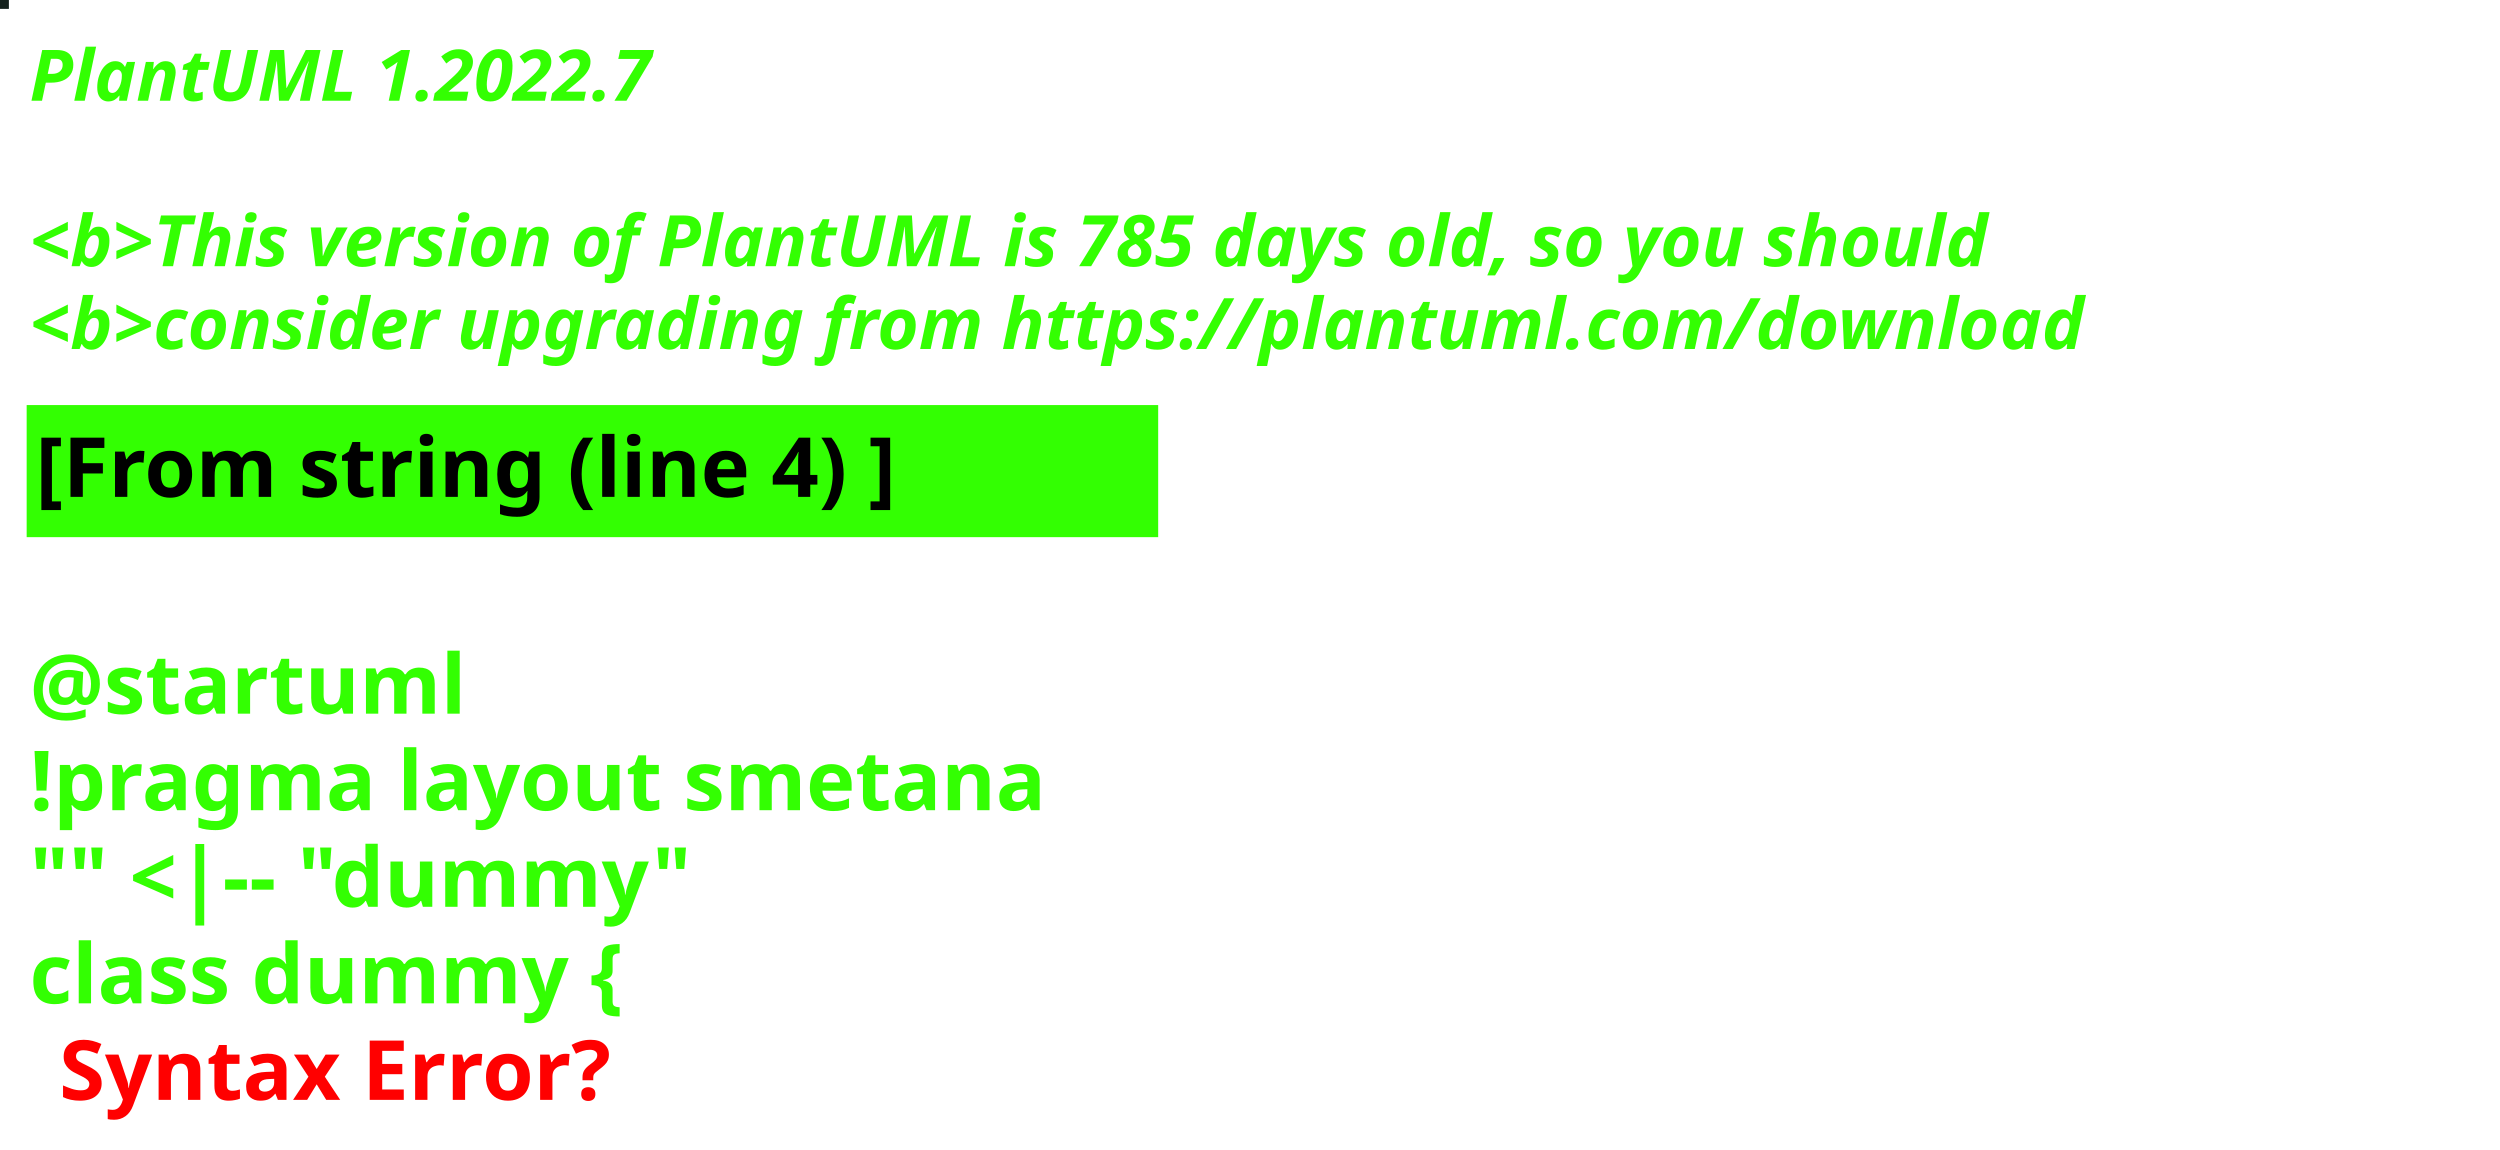
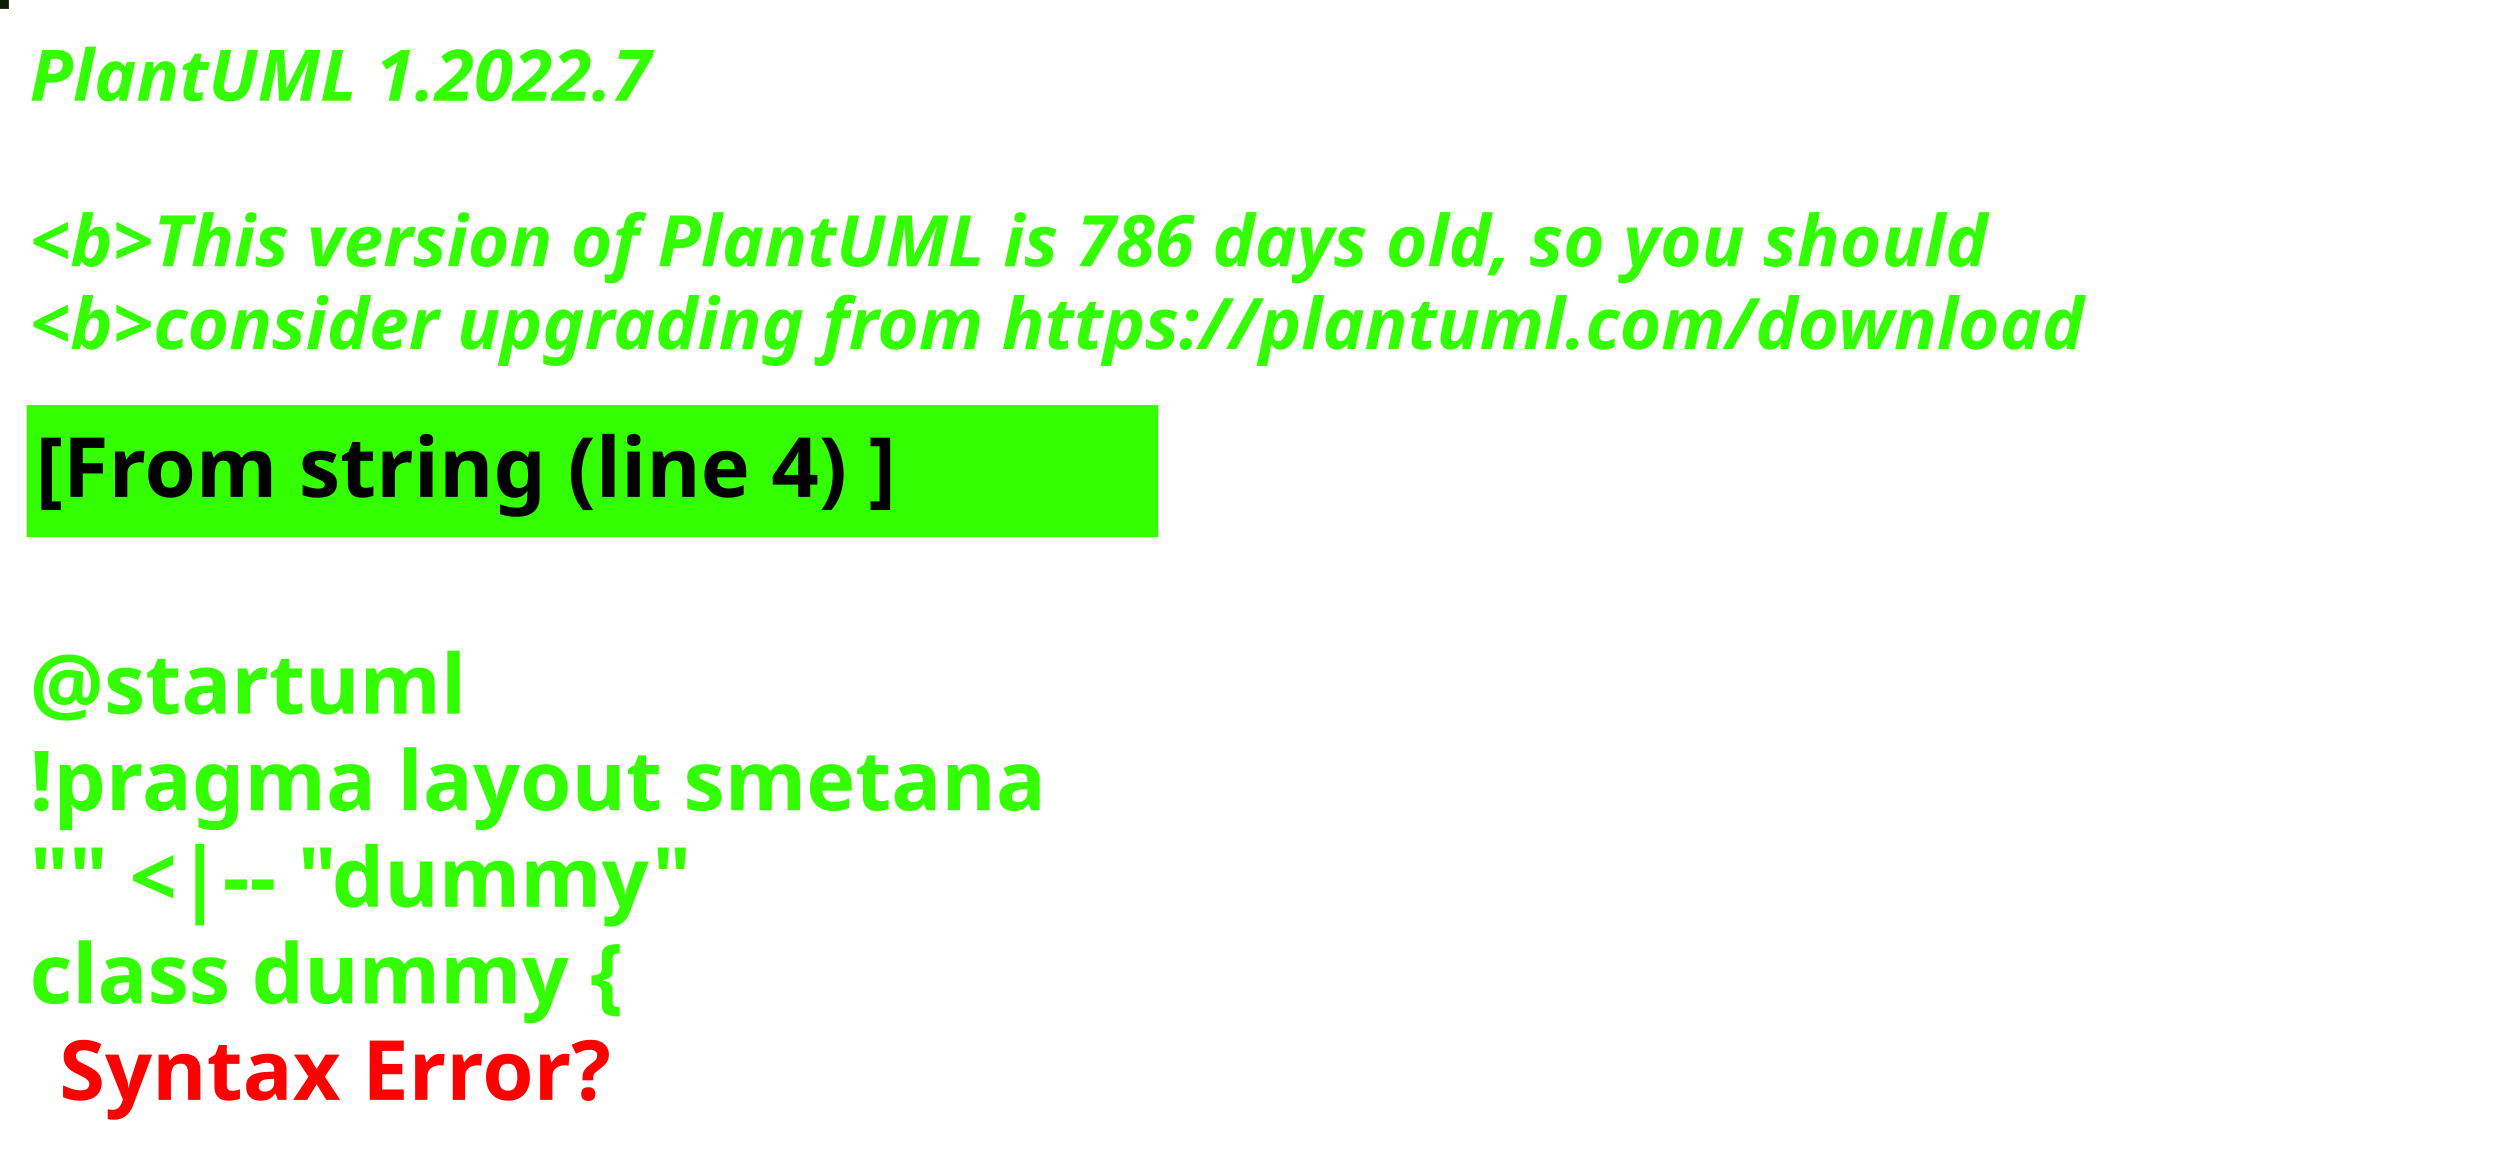
<svg xmlns="http://www.w3.org/2000/svg" contentStyleType="text/css" height="194px" preserveAspectRatio="none" style="width:422px;height:194px;background:#000000;" version="1.1" viewBox="0 0 422 194" width="422px" zoomAndPan="magnify">
  <defs />
  <g>
-     <rect fill="#14211D" height="1" style="stroke:#14211D;stroke-width:1.0;" width="1" x="0" y="0" />
+     <rect fill="#0C1D02" height="1" style="stroke:#0C1D02;stroke-width:1.0;" width="1" x="0" y="0" />
    <text fill="#33FF02" font-family="sans-serif" font-size="12" font-style="italic" font-weight="bold" lengthAdjust="spacing" textLength="127" x="5" y="17">PlantUML 1.2022.7</text>
    <text fill="#33FF02" font-family="sans-serif" font-size="12" font-style="italic" font-weight="bold" lengthAdjust="spacing" textLength="4" x="5" y="30.969"> </text>
-     <text fill="#33FF02" font-family="sans-serif" font-size="12" font-style="italic" font-weight="bold" lengthAdjust="spacing" textLength="399" x="5" y="44.938">&lt;b&gt;This version of PlantUML is 785 days old, so you should</text>
+     <text fill="#33FF02" font-family="sans-serif" font-size="12" font-style="italic" font-weight="bold" lengthAdjust="spacing" textLength="399" x="5" y="44.938">&lt;b&gt;This version of PlantUML is 786 days old, so you should</text>
    <text fill="#33FF02" font-family="sans-serif" font-size="12" font-style="italic" font-weight="bold" lengthAdjust="spacing" textLength="408" x="5" y="58.906">&lt;b&gt;consider upgrading from https://plantuml.com/download</text>
    <rect fill="#33FF02" height="21.297" style="stroke:#33FF02;stroke-width:1.0;" width="190" x="5" y="68.875" />
    <text fill="#000000" font-family="sans-serif" font-size="14" font-weight="bold" lengthAdjust="spacing" textLength="168" x="6" y="83.875">[From string (line 4) ]</text>
    <text fill="#33FF02" font-family="sans-serif" font-size="14" font-weight="bold" lengthAdjust="spacing" textLength="5" x="5" y="104.172"> </text>
    <text fill="#33FF02" font-family="sans-serif" font-size="14" font-weight="bold" lengthAdjust="spacing" textLength="79" x="5" y="120.469">@startuml</text>
    <text fill="#33FF02" font-family="sans-serif" font-size="14" font-weight="bold" lengthAdjust="spacing" textLength="190" x="5" y="136.766">!pragma layout smetana</text>
    <text fill="#33FF02" font-family="sans-serif" font-size="14" font-weight="bold" lengthAdjust="spacing" textLength="124" x="5" y="153.062">"" &lt;|-- "dummy"</text>
    <text fill="#33FF02" font-family="sans-serif" font-size="14" font-weight="bold" lengthAdjust="spacing" text-decoration="wavy underline" textLength="117" x="5" y="169.359">class dummy {</text>
    <text fill="#FF0000" font-family="sans-serif" font-size="14" font-weight="bold" lengthAdjust="spacing" textLength="106" x="10" y="185.656">Syntax Error?</text>
  </g>
</svg>
